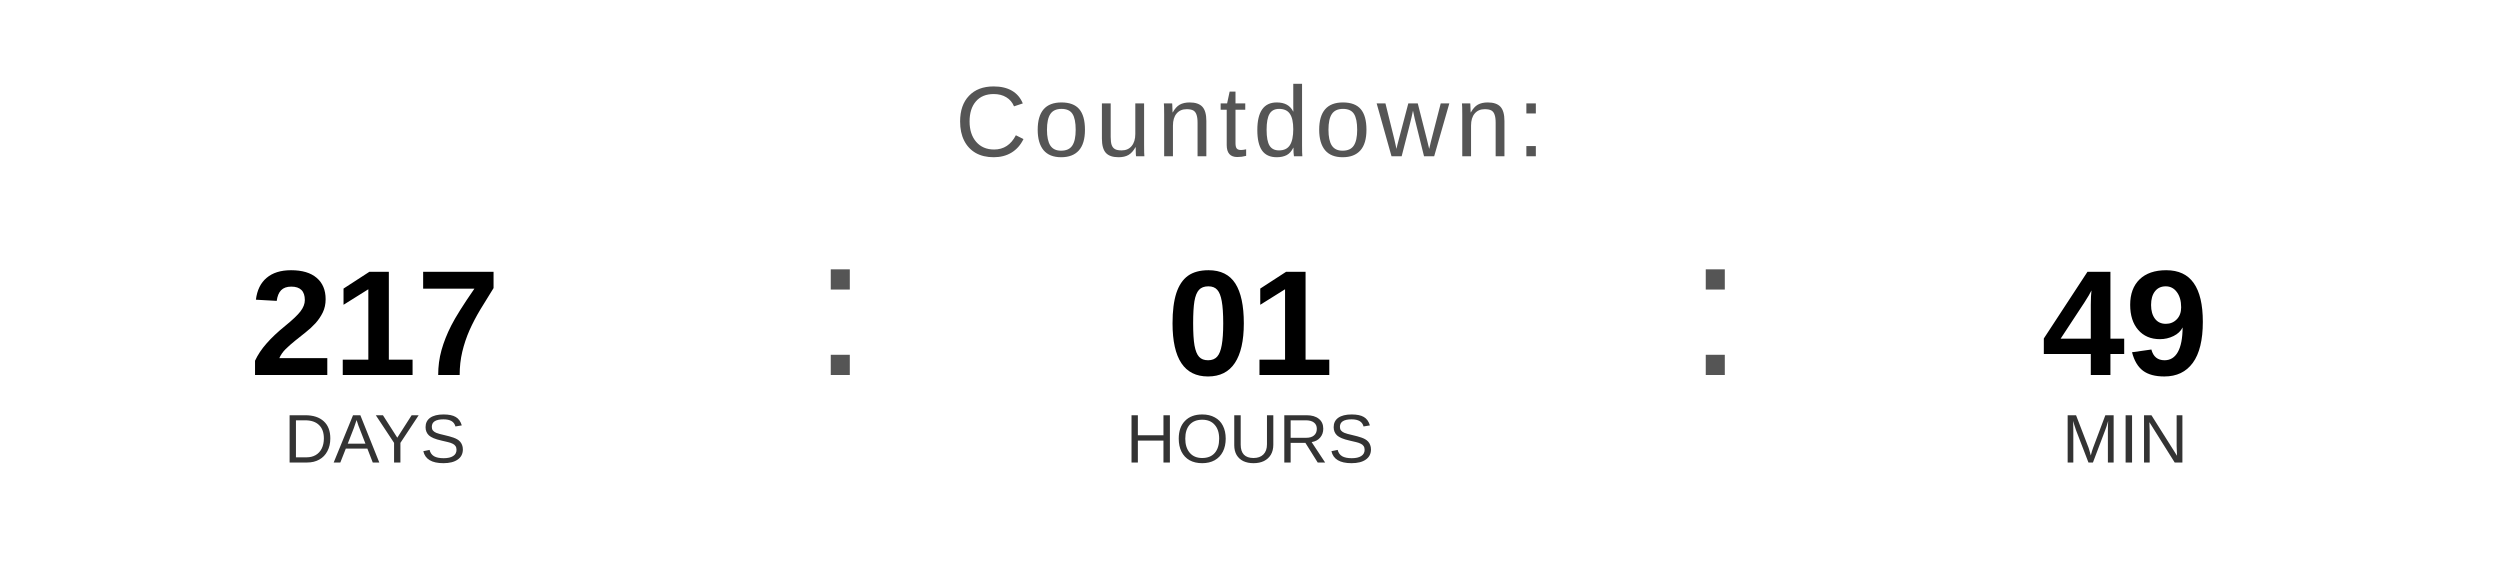
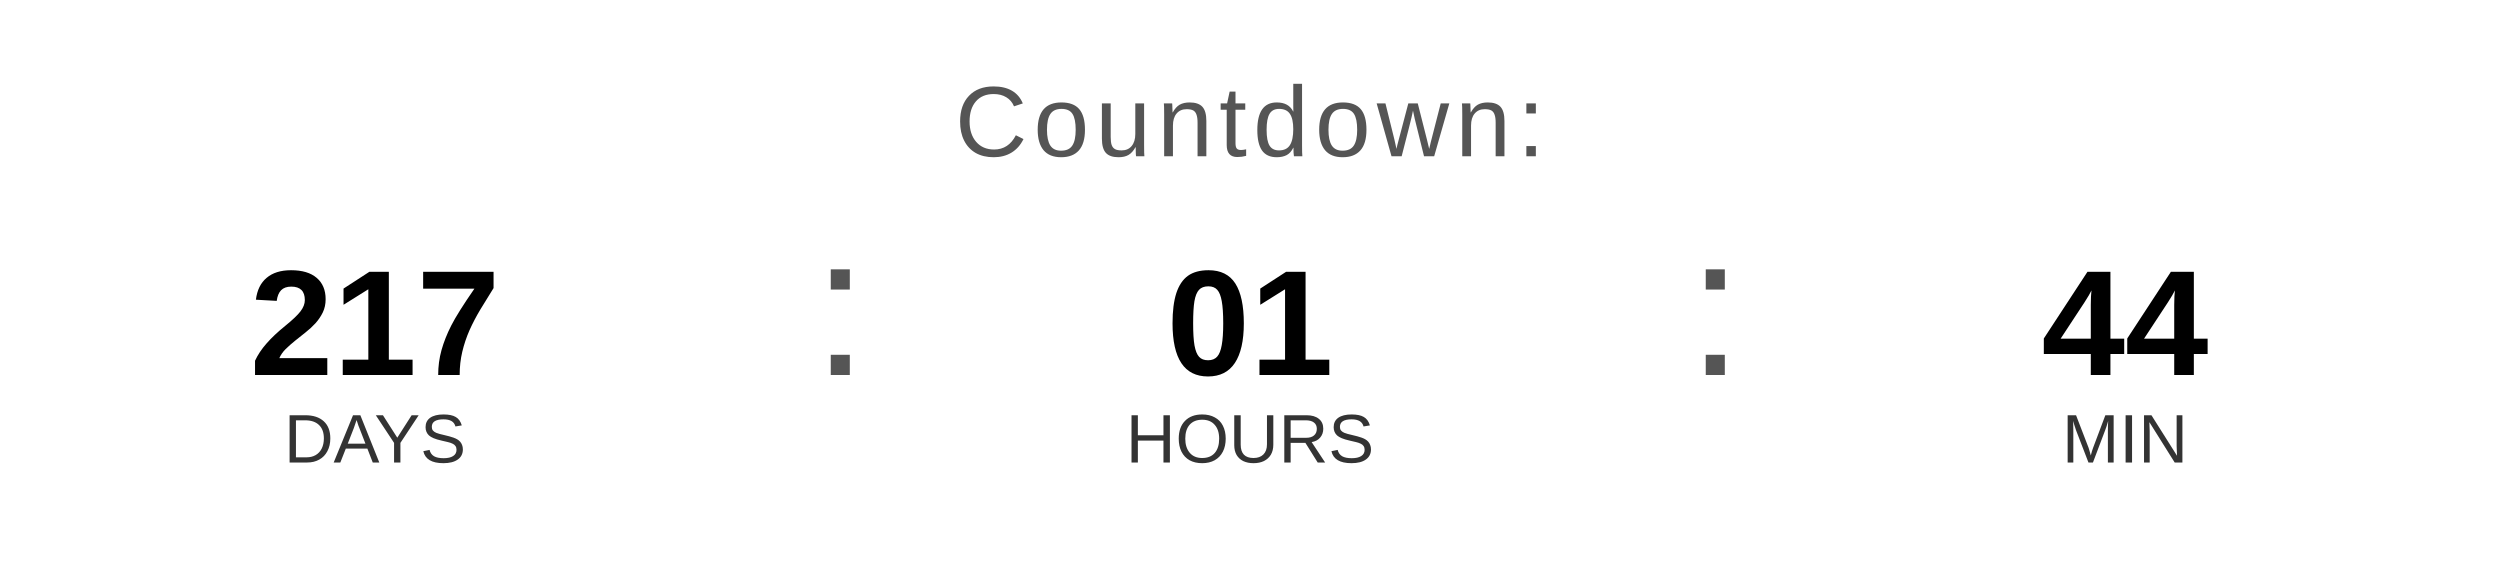
<svg xmlns="http://www.w3.org/2000/svg" width="400" height="90" viewBox="0 0 400 90">
  <text x="200" y="25" font-family="Arial, Helvetica, sans-serif" font-size="16" fill="#555555" text-anchor="middle" letter-spacing="1">
    Countdown:
  </text>
  <text x="60" y="60" font-family="Arial, Helvetica, sans-serif" font-size="24" font-weight="bold" fill="#000000" text-anchor="middle">217</text>
  <text x="60" y="74" font-family="Arial, Helvetica, sans-serif" font-size="11" fill="#333333" text-anchor="middle">DAYS</text>
  <text x="130" y="60" font-family="Arial, sans-serif" font-size="32" fill="#555555">:</text>
  <text x="200" y="60" font-family="Arial, Helvetica, sans-serif" font-size="24" font-weight="bold" fill="#000000" text-anchor="middle">01</text>
  <text x="200" y="74" font-family="Arial, Helvetica, sans-serif" font-size="11" fill="#333333" text-anchor="middle">HOURS</text>
  <text x="270" y="60" font-family="Arial, sans-serif" font-size="32" fill="#555555">:</text>
-   <text x="340" y="60" font-family="Arial, Helvetica, sans-serif" font-size="24" font-weight="bold" fill="#000000" text-anchor="middle">49</text>
+   <text x="340" y="60" font-family="Arial, Helvetica, sans-serif" font-size="24" font-weight="bold" fill="#000000" text-anchor="middle">44</text>
  <text x="340" y="74" font-family="Arial, Helvetica, sans-serif" font-size="11" fill="#333333" text-anchor="middle">MIN</text>
</svg>
